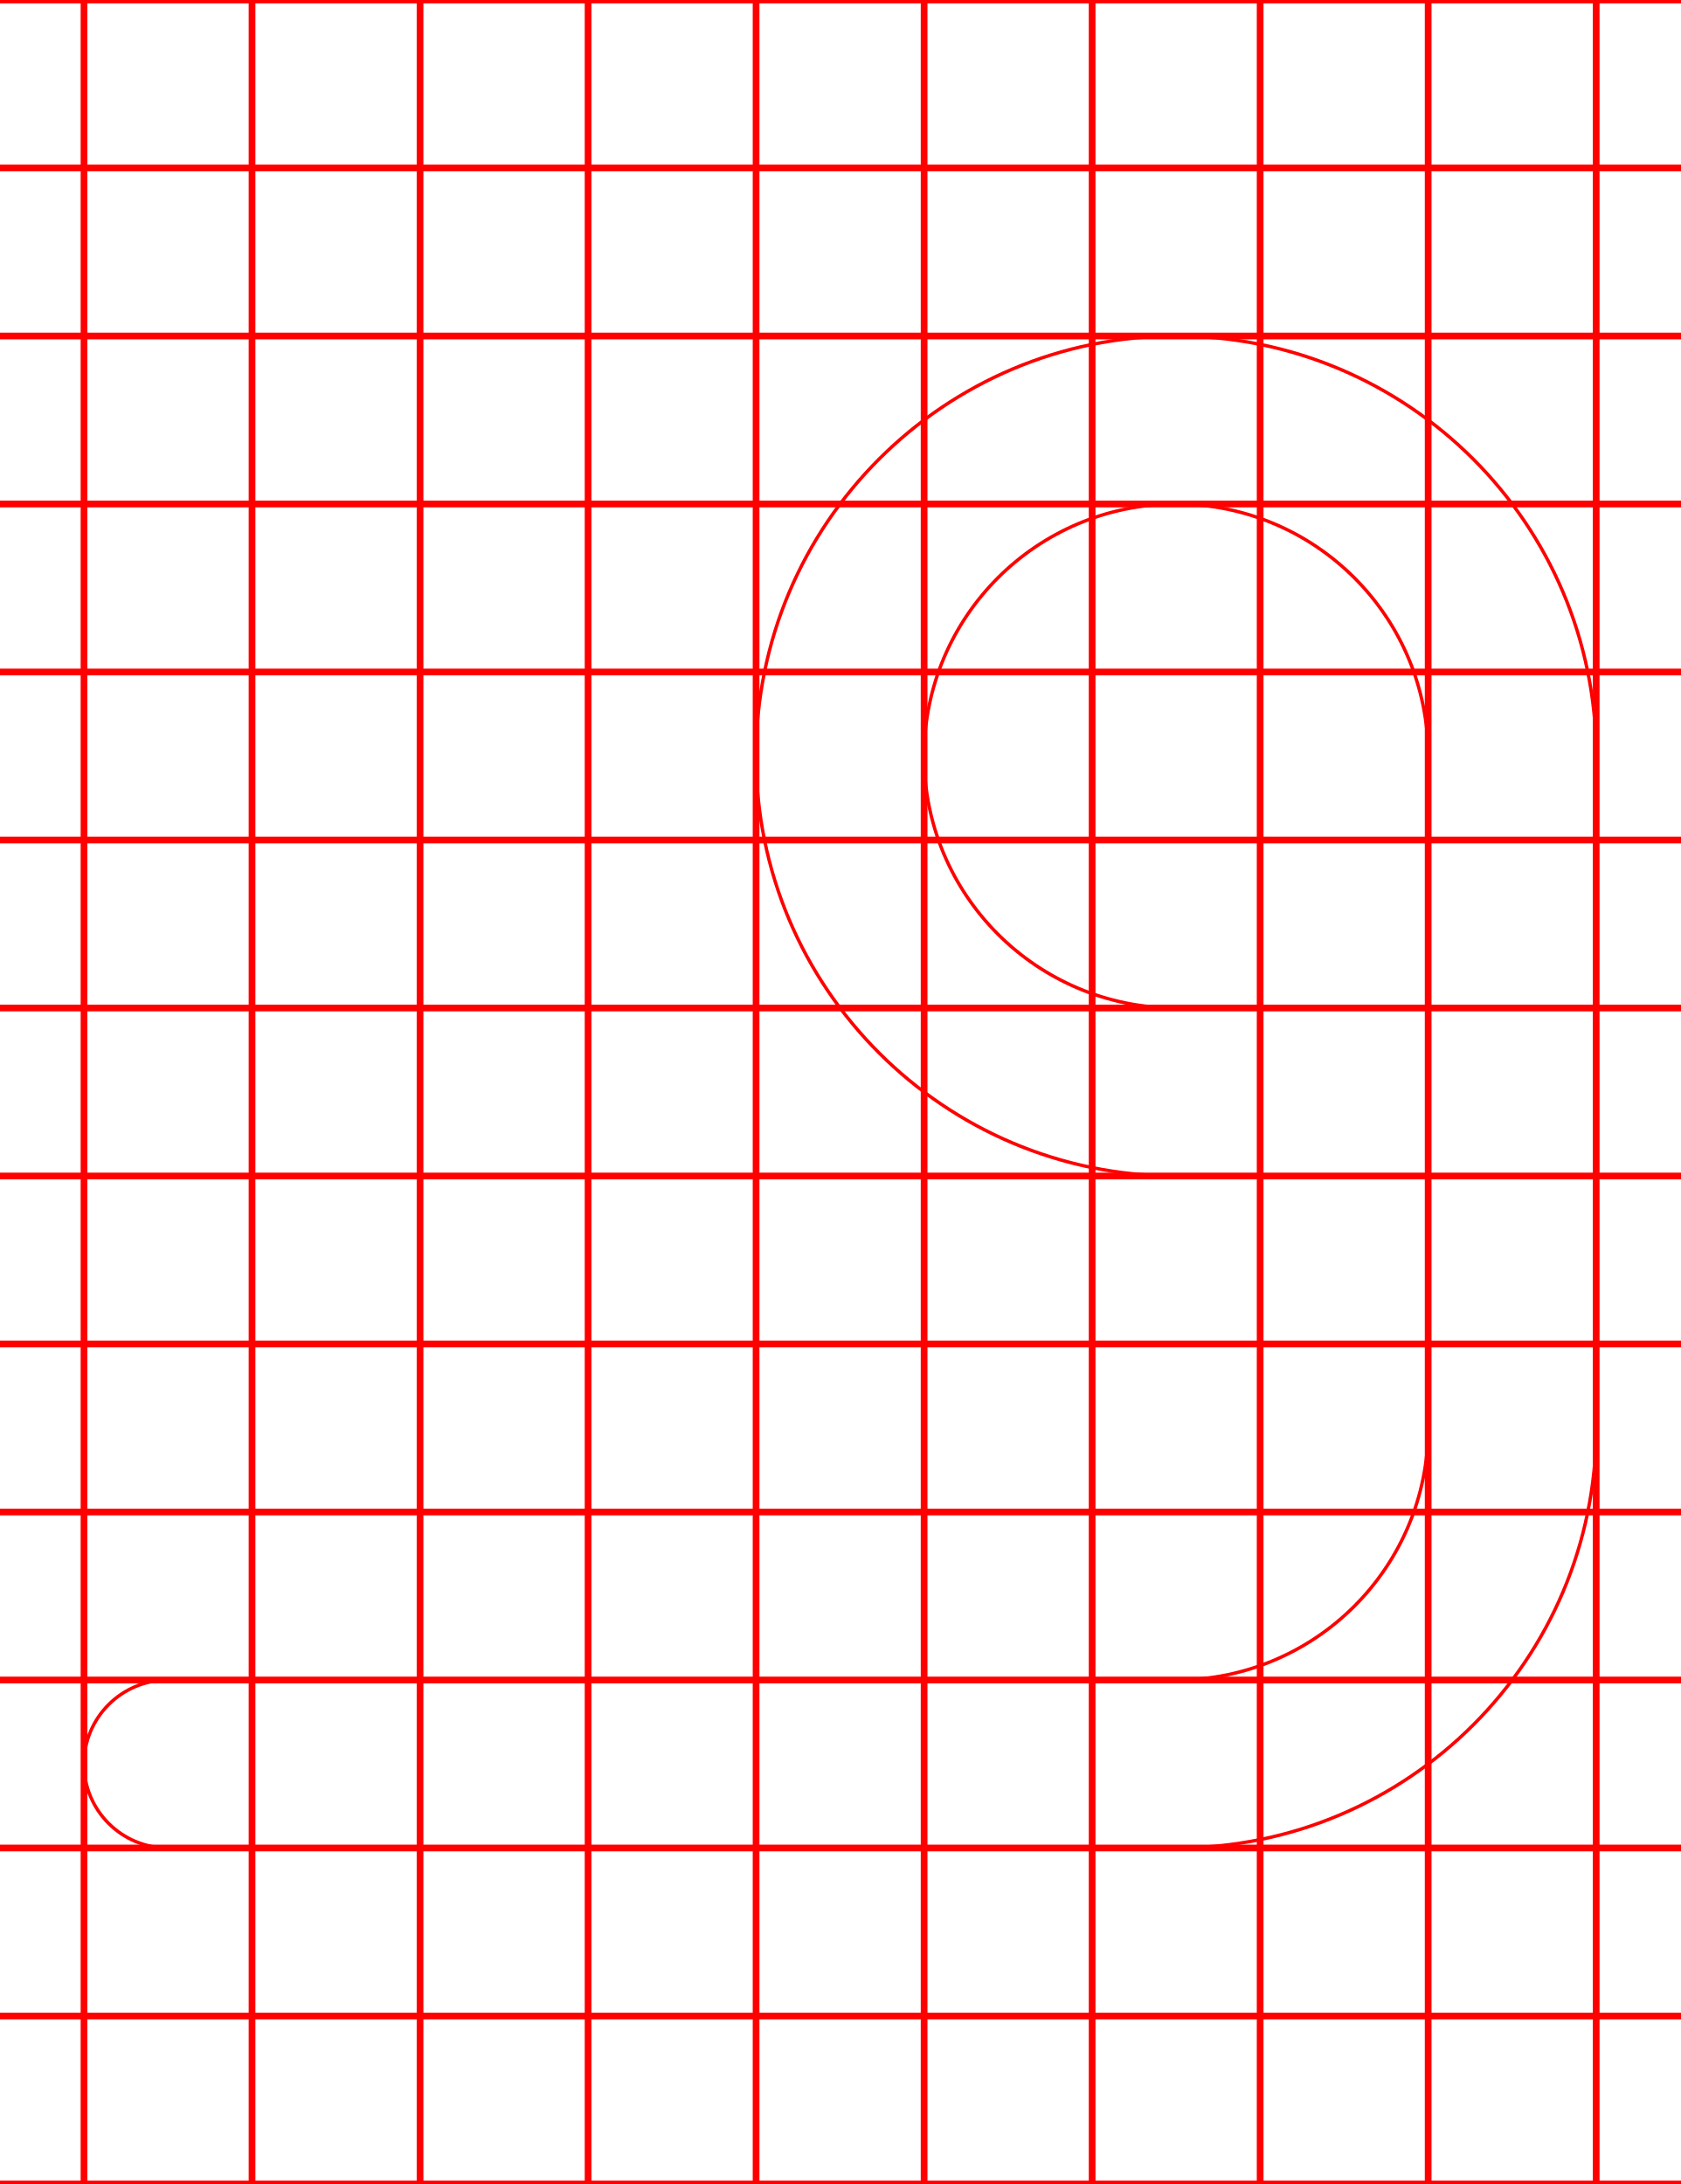
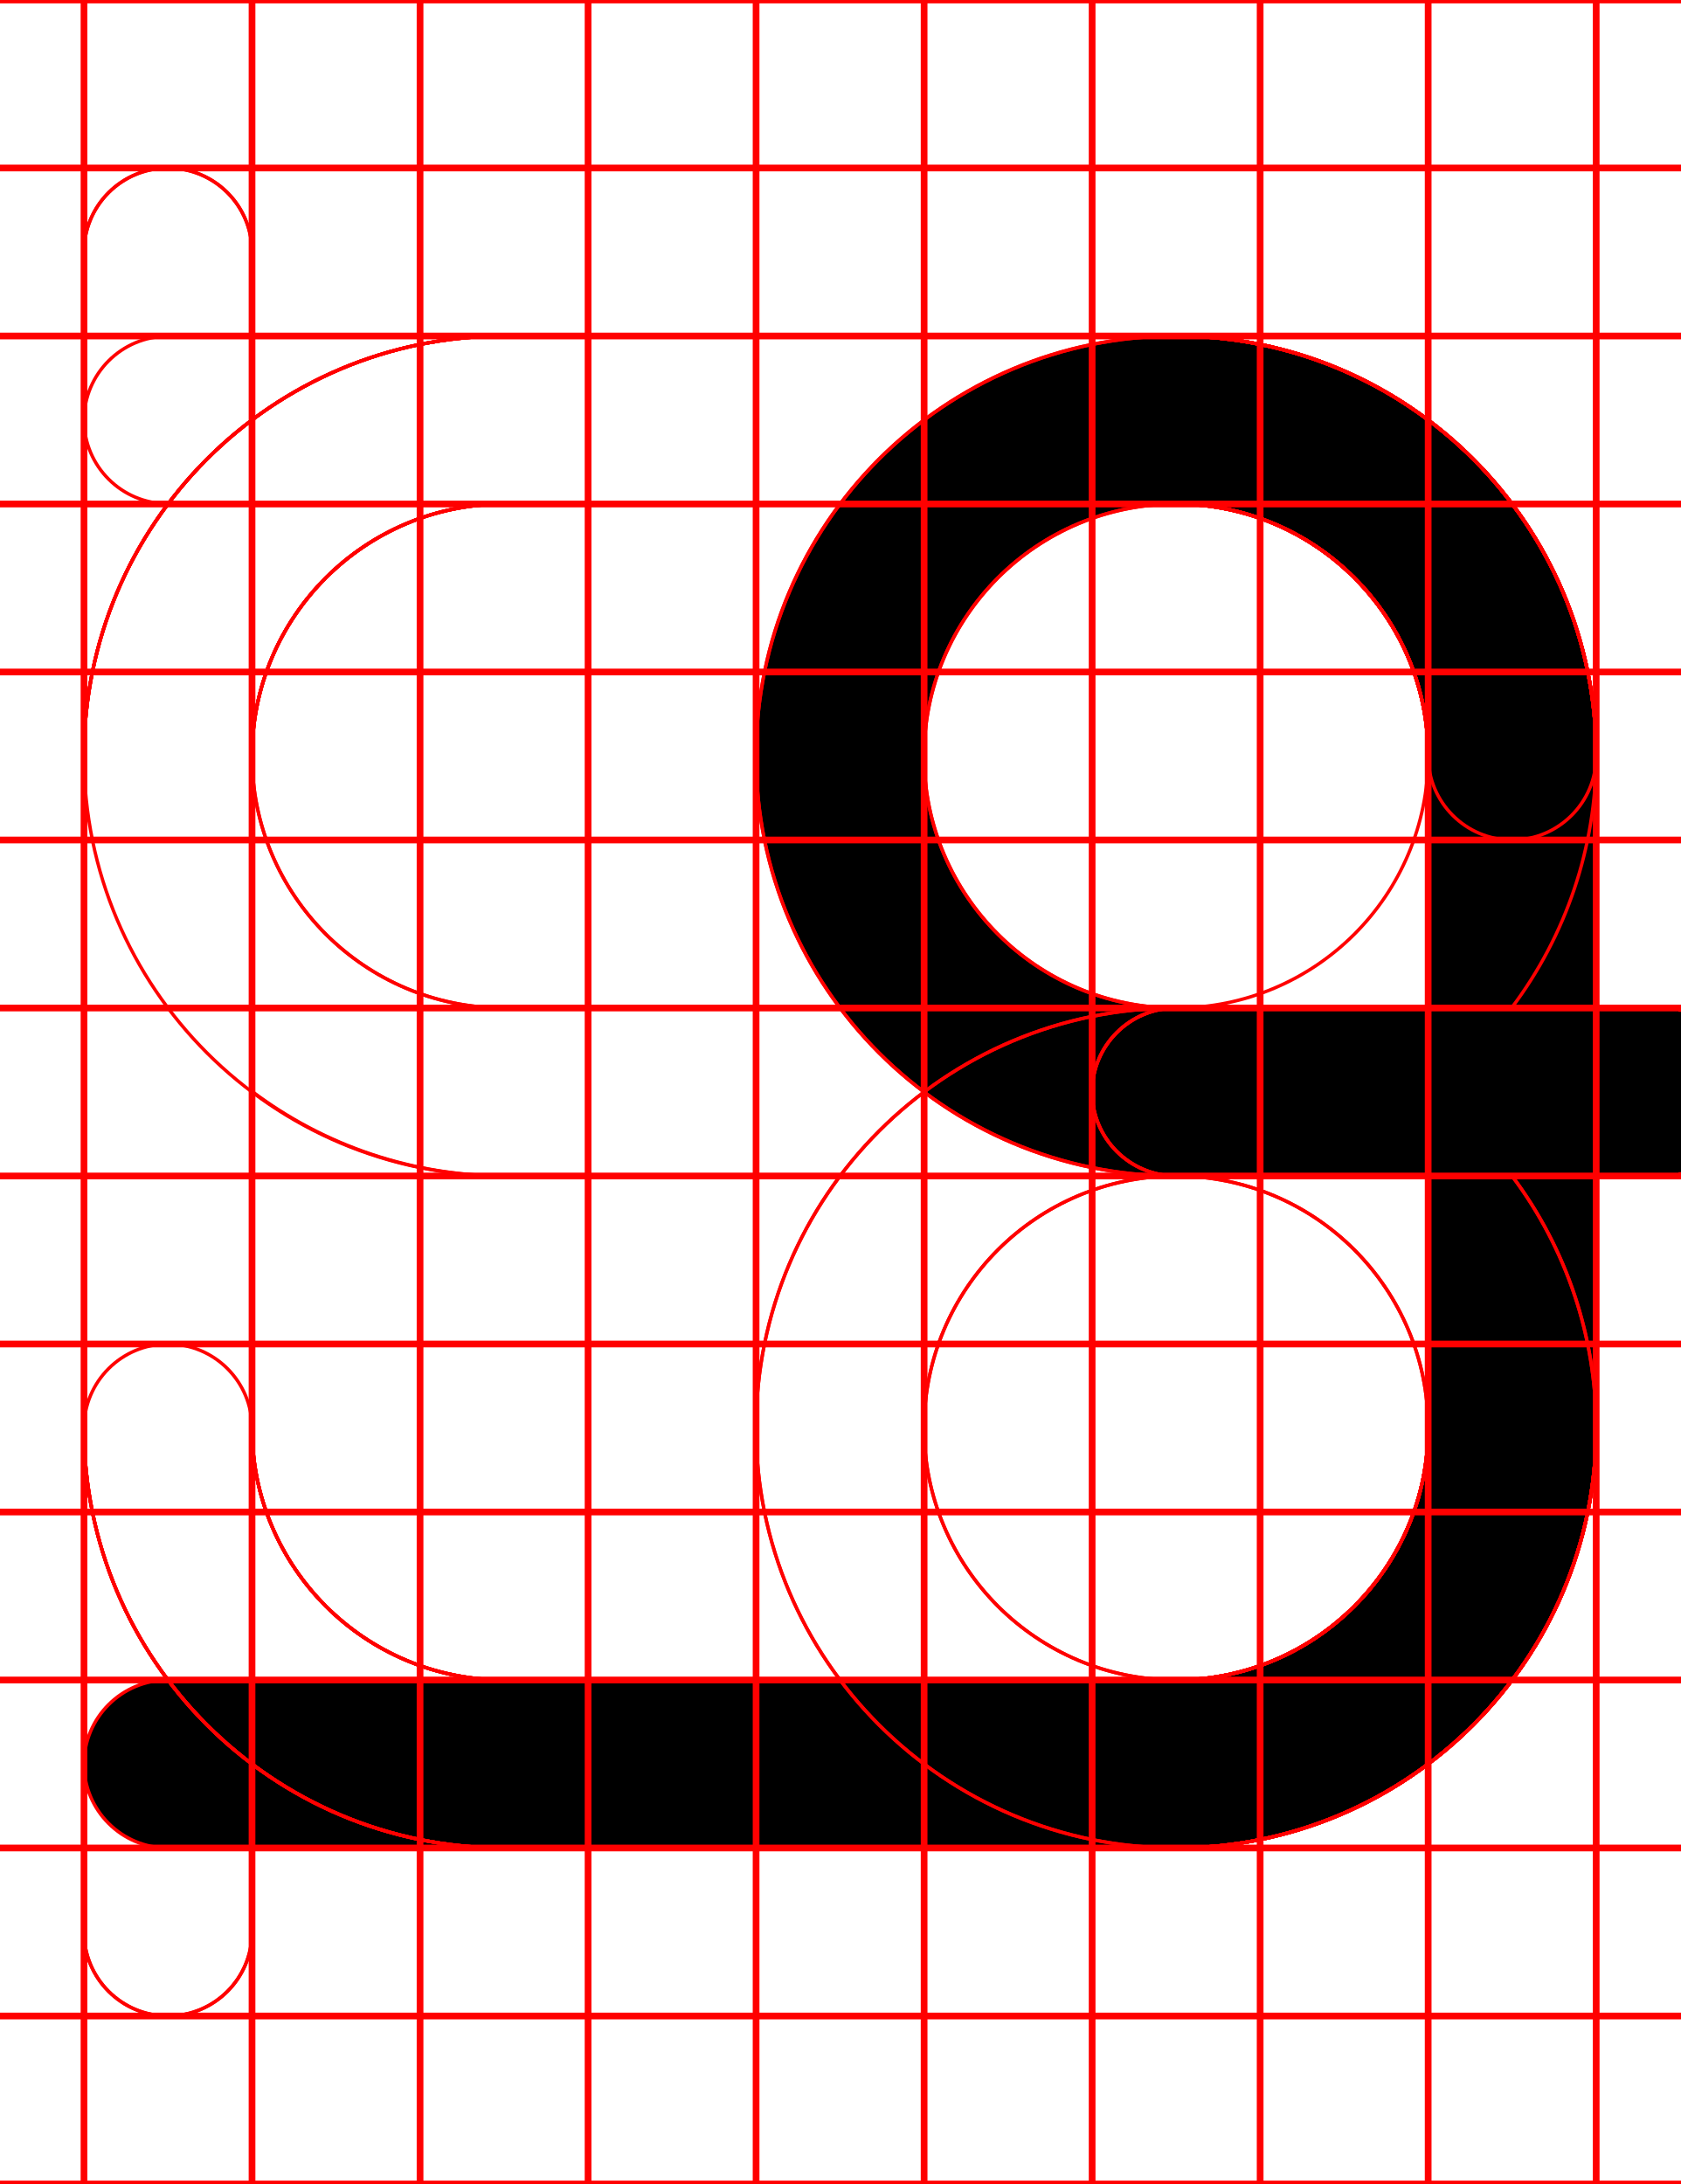
<svg xmlns="http://www.w3.org/2000/svg" width="500" height="650">
+   <path d="M 350 100 A 125 125 0 0 0 225 225 A 125 125 0 0 0 350 350 L 425 350 L 425 425 A 75 75 0 0 1 350 500 L 50 500 A 25 25 0 0 0 25 525 A 25 25 0 0 0 50 550 L 350 550 A 125 125 0 0 0 475 425 L 475 350 L 500 350 L 500 349.93 A 25 25 0 0 0 525 325 A 25 25 0 0 0 500 300.07 L 500 300 L 475 300 L 475 225 A 125 125 0 0 0 350 100 z M 350 150 A 75 75 0 0 1 425 225 L 425 300 L 350 300 A 75 75 0 0 1 275 225 A 75 75 0 0 1 350 150 z " />
  <path d="M 350 100 A 125 125 0 0 0 225 225 A 125 125 0 0 0 350 350 L 425 350 L 425 425 A 75 75 0 0 1 350 500 L 50 500 A 25 25 0 0 0 25 525 A 25 25 0 0 0 50 550 L 350 550 A 125 125 0 0 0 475 425 L 475 350 L 500 350 L 500 349.93 A 25 25 0 0 0 525 325 A 25 25 0 0 0 500 300.07 L 500 300 L 475 300 L 475 225 A 125 125 0 0 0 350 100 z M 350 150 A 75 75 0 0 1 425 225 L 425 300 L 350 300 A 75 75 0 0 1 275 225 A 75 75 0 0 1 350 150 z " style="fill:none;stroke:red;" />
+   <path d="M 50 50 A 25 25 0 0 0 25 75 L 25 425 A 125 125 0 0 0 150 550 L 350 550 A 125 125 0 0 0 475 425 L 475 350 L 500 350 L 500 349.93 A 25 25 0 0 0 525 325 A 25 25 0 0 0 500 300.07 L 500 300 L 475 300 L 475 225 A 125 125 0 0 0 350 100 A 125 125 0 0 0 225 225 A 125 125 0 0 0 350 350 L 425 350 L 425 425 A 75 75 0 0 1 350 500 L 150 500 A 75 75 0 0 1 75 425 L 75 75 A 25 25 0 0 0 50 50 z M 350 150 A 75 75 0 0 1 425 225 L 425 300 L 350 300 A 75 75 0 0 1 275 225 A 75 75 0 0 1 350 150 z " style="fill:none;stroke:red;" />
+   <path d="M 44.439 50.631 A 25 25 0 0 0 25 75 L 25 425 A 125 125 0 0 0 150 550 L 350 550 A 125 125 0 0 0 475 425 A 125 125 0 0 0 449.98 350 L 500 350 L 500 349.369 A 25 25 0 0 0 525 325 A 25 25 0 0 0 500 300.631 L 500 300 L 350 300 A 25 25 0 0 0 325 325 A 25 25 0 0 0 350 350 A 75 75 0 0 1 425 425 A 75 75 0 0 1 350 500 L 150 500 A 75 75 0 0 1 75 425 L 75 75 A 25 25 0 0 0 44.439 50.631 z " style="fill:none;stroke:red;" />
+   <path d="M 150 100 A 125 125 0 0 0 25 225 A 125 125 0 0 0 150 350 L 425 350 L 425 425 A 75 75 0 0 1 350 500 L 150 500 A 75 75 0 0 1 75 425 A 25 25 0 0 0 50 400 A 25 25 0 0 0 25 425 A 125 125 0 0 0 150 550 L 350 550 A 125 125 0 0 0 475 425 L 475 350 L 500 350 L 500 349.93 A 25 25 0 0 0 525 325 A 25 25 0 0 0 500 300.07 L 500 300 L 475 300 L 475 225 A 125 125 0 0 0 350 100 L 150 100 z M 150 150 L 350 150 A 75 75 0 0 1 425 225 L 425 300 L 150 300 A 75 75 0 0 1 75 225 A 75 75 0 0 1 150 150 z " style="fill:none;stroke:red;" />
+   <path d="M 150 100 A 125 125 0 0 0 25 225 L 25 425 A 125 125 0 0 0 150 550 L 350 550 A 125 125 0 0 0 475 425 L 475 350 L 500 350 L 500 349.93 A 25 25 0 0 0 525 325 A 25 25 0 0 0 500 300.07 L 500 300 L 475 300 L 475 225 A 125 125 0 0 0 350 100 L 150 100 z M 150 150 L 350 150 A 75 75 0 0 1 425 225 L 425 300 L 150 300 A 75 75 0 0 1 75 225 A 75 75 0 0 1 150 150 z M 75 324.811 A 125 125 0 0 0 150 350 L 425 350 L 425 425 A 75 75 0 0 1 350 500 L 150 500 A 75 75 0 0 1 75 425 L 75 324.811 z " style="fill:none;stroke:red;" />
+   <path d="M 150 100 A 125 125 0 0 0 25 225 L 25 425 A 125 125 0 0 0 150 550 L 350 550 A 125 125 0 0 0 475 425 A 125 125 0 0 0 449.961 350 L 500 350 L 500 349.93 A 25 25 0 0 0 525 325 A 25 25 0 0 0 500 300.07 L 500 300 L 350 300 A 25 25 0 0 0 325 325 A 25 25 0 0 0 350 350 A 75 75 0 0 1 425 425 A 75 75 0 0 1 350 500 L 150 500 A 75 75 0 0 1 75 425 L 75 225 A 75 75 0 0 1 150 150 L 350 150 A 75 75 0 0 1 425 225 A 25 25 0 0 0 450 250 A 25 25 0 0 0 475 225 A 125 125 0 0 0 350 100 L 150 100 z " style="fill:none;stroke:red;" />
+   <path d="M 50 100 L 50 100.07 A 25 25 0 0 0 25 125 A 25 25 0 0 0 50 149.93 L 50 150 L 350 150 A 75 75 0 0 1 425 225 L 425 300 L 350 300 A 125 125 0 0 0 225 425 A 125 125 0 0 0 350 550 A 125 125 0 0 0 475 425 L 475 350 L 500 350 L 500 349.93 A 25 25 0 0 0 525 325 A 25 25 0 0 0 500 300.07 L 500 300 L 475 300 L 475 225 A 125 125 0 0 0 350 100 L 50 100 z M 350 350 L 425 350 L 425 425 A 75 75 0 0 1 350 500 A 75 75 0 0 1 275 425 A 75 75 0 0 1 350 350 z " style="fill:none;stroke:red;" />
+   <path d="M 150 100 A 125 125 0 0 0 25 225 L 25 575 A 25 25 0 0 0 75 575 L 75 225 A 75 75 0 0 1 150 150 L 350 150 A 75 75 0 0 1 425 225 L 425 300 L 350 300 A 125 125 0 0 0 225 425 A 125 125 0 0 0 350 550 A 125 125 0 0 0 475 425 L 475 350 L 500 350 L 500 349.93 A 25 25 0 0 0 525 325 A 25 25 0 0 0 500 300.07 L 500 300 L 475 300 L 475 225 A 125 125 0 0 0 350 100 L 150 100 z M 350 350 L 425 350 L 425 425 A 75 75 0 0 1 350 500 A 75 75 0 0 1 275 425 A 75 75 0 0 1 350 350 z " style="fill:none;stroke:red;" />
+   <path d="M 150 100 A 125 125 0 0 0 25 225 L 25 575 A 25 25 0 0 0 75 575 L 75 225 A 75 75 0 0 1 150 150 L 350 150 A 75 75 0 0 1 425 225 A 75 75 0 0 1 350 300 A 25 25 0 0 0 325 325 A 25 25 0 0 0 350 350 L 500 350 L 500 349.93 A 25 25 0 0 0 525 325 A 25 25 0 0 0 500 300.07 L 500 300 L 449.811 300 A 125 125 0 0 0 475 225 A 125 125 0 0 0 350 100 L 150 100 z " style="fill:none;stroke:red;" />
  <path d="M0-.5v1h24.5v49H0v1h24.5v49H0v1h24.5v49H0v1h24.5v49H0v1h24.5v49H0v1h24.5v49H0v1h24.5v49H0v1h24.5v49H0v1h24.5v49H0v1h24.5v49H0v1h24.5v49H0v1h24.5v49H0v1h24.5v49H0v1h500v-1h-24.5v-49H500v-1h-24.5v-49H500v-1h-24.5v-49H500v-1h-24.5v-49H500v-1h-24.5v-49H500v-1h-24.5v-49H500v-1h-24.5v-49H500v-1h-24.5v-49H500v-1h-24.5v-49H500v-1h-24.5v-49H500v-1h-24.5v-49H500v-1h-24.5v-49H500v-1h-24.5V.5H500v-1zm25.5 1h49v49h-49zm50 0h49v49h-49zm50 0h49v49h-49zm50 0h49v49h-49zm50 0h49v49h-49zm50 0h49v49h-49zm50 0h49v49h-49zm50 0h49v49h-49zm50 0h49v49h-49zm-400 50h49v49h-49zm50 0h49v49h-49zm50 0h49v49h-49zm50 0h49v49h-49zm50 0h49v49h-49zm50 0h49v49h-49zm50 0h49v49h-49zm50 0h49v49h-49zm50 0h49v49h-49zm-400 50h49v49h-49zm50 0h49v49h-49zm50 0h49v49h-49zm50 0h49v49h-49zm50 0h49v49h-49zm50 0h49v49h-49zm50 0h49v49h-49zm50 0h49v49h-49zm50 0h49v49h-49zm-400 50h49v49h-49zm50 0h49v49h-49zm50 0h49v49h-49zm50 0h49v49h-49zm50 0h49v49h-49zm50 0h49v49h-49zm50 0h49v49h-49zm50 0h49v49h-49zm50 0h49v49h-49zm-400 50h49v49h-49zm50 0h49v49h-49zm50 0h49v49h-49zm50 0h49v49h-49zm50 0h49v49h-49zm50 0h49v49h-49zm50 0h49v49h-49zm50 0h49v49h-49zm50 0h49v49h-49zm-400 50h49v49h-49zm50 0h49v49h-49zm50 0h49v49h-49zm50 0h49v49h-49zm50 0h49v49h-49zm50 0h49v49h-49zm50 0h49v49h-49zm50 0h49v49h-49zm50 0h49v49h-49zm-400 50h49v49h-49zm50 0h49v49h-49zm50 0h49v49h-49zm50 0h49v49h-49zm50 0h49v49h-49zm50 0h49v49h-49zm50 0h49v49h-49zm50 0h49v49h-49zm50 0h49v49h-49zm-400 50h49v49h-49zm50 0h49v49h-49zm50 0h49v49h-49zm50 0h49v49h-49zm50 0h49v49h-49zm50 0h49v49h-49zm50 0h49v49h-49zm50 0h49v49h-49zm50 0h49v49h-49zm-400 50h49v49h-49zm50 0h49v49h-49zm50 0h49v49h-49zm50 0h49v49h-49zm50 0h49v49h-49zm50 0h49v49h-49zm50 0h49v49h-49zm50 0h49v49h-49zm50 0h49v49h-49zm-400 50h49v49h-49zm50 0h49v49h-49zm50 0h49v49h-49zm50 0h49v49h-49zm50 0h49v49h-49zm50 0h49v49h-49zm50 0h49v49h-49zm50 0h49v49h-49zm50 0h49v49h-49zm-400 50h49v49h-49zm50 0h49v49h-49zm50 0h49v49h-49zm50 0h49v49h-49zm50 0h49v49h-49zm50 0h49v49h-49zm50 0h49v49h-49zm50 0h49v49h-49zm50 0h49v49h-49zm-400 50h49v49h-49zm50 0h49v49h-49zm50 0h49v49h-49zm50 0h49v49h-49zm50 0h49v49h-49zm50 0h49v49h-49zm50 0h49v49h-49zm50 0h49v49h-49zm50 0h49v49h-49zm-400 50h49v49h-49zm50 0h49v49h-49zm50 0h49v49h-49zm50 0h49v49h-49zm50 0h49v49h-49zm50 0h49v49h-49zm50 0h49v49h-49zm50 0h49v49h-49zm50 0h49v49h-49z" style="fill:none;stroke:red;" />
</svg>
